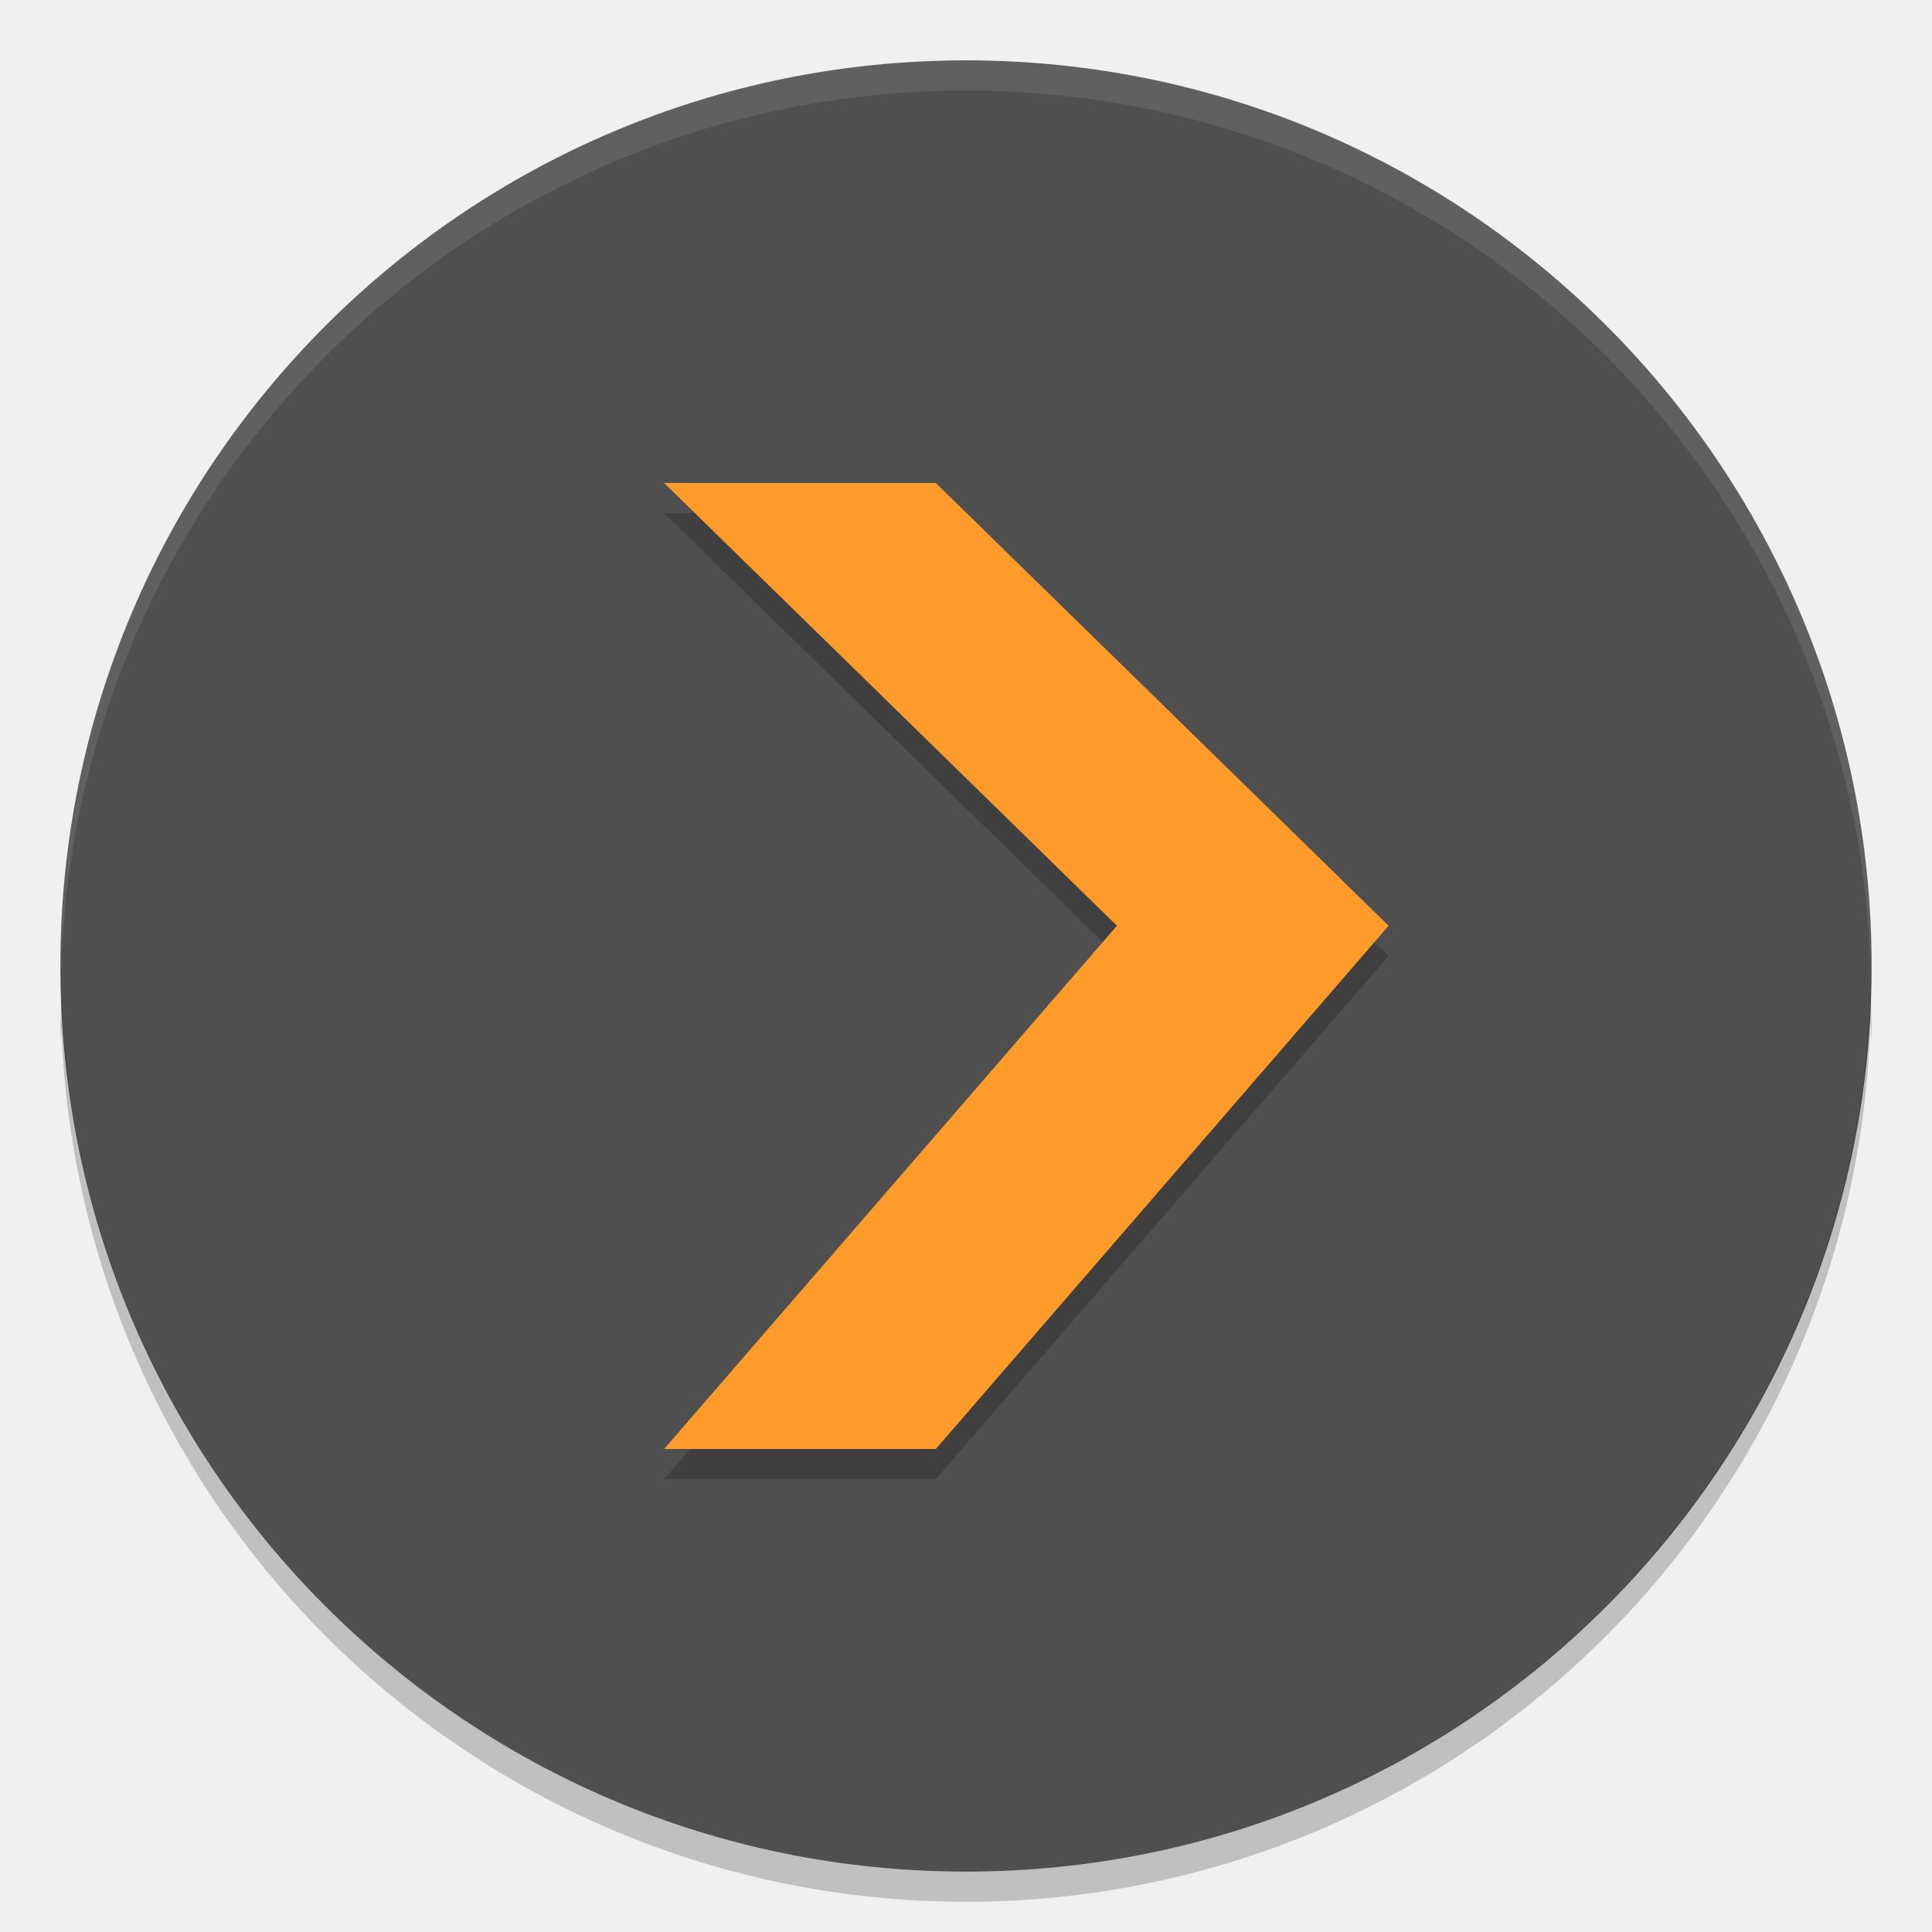
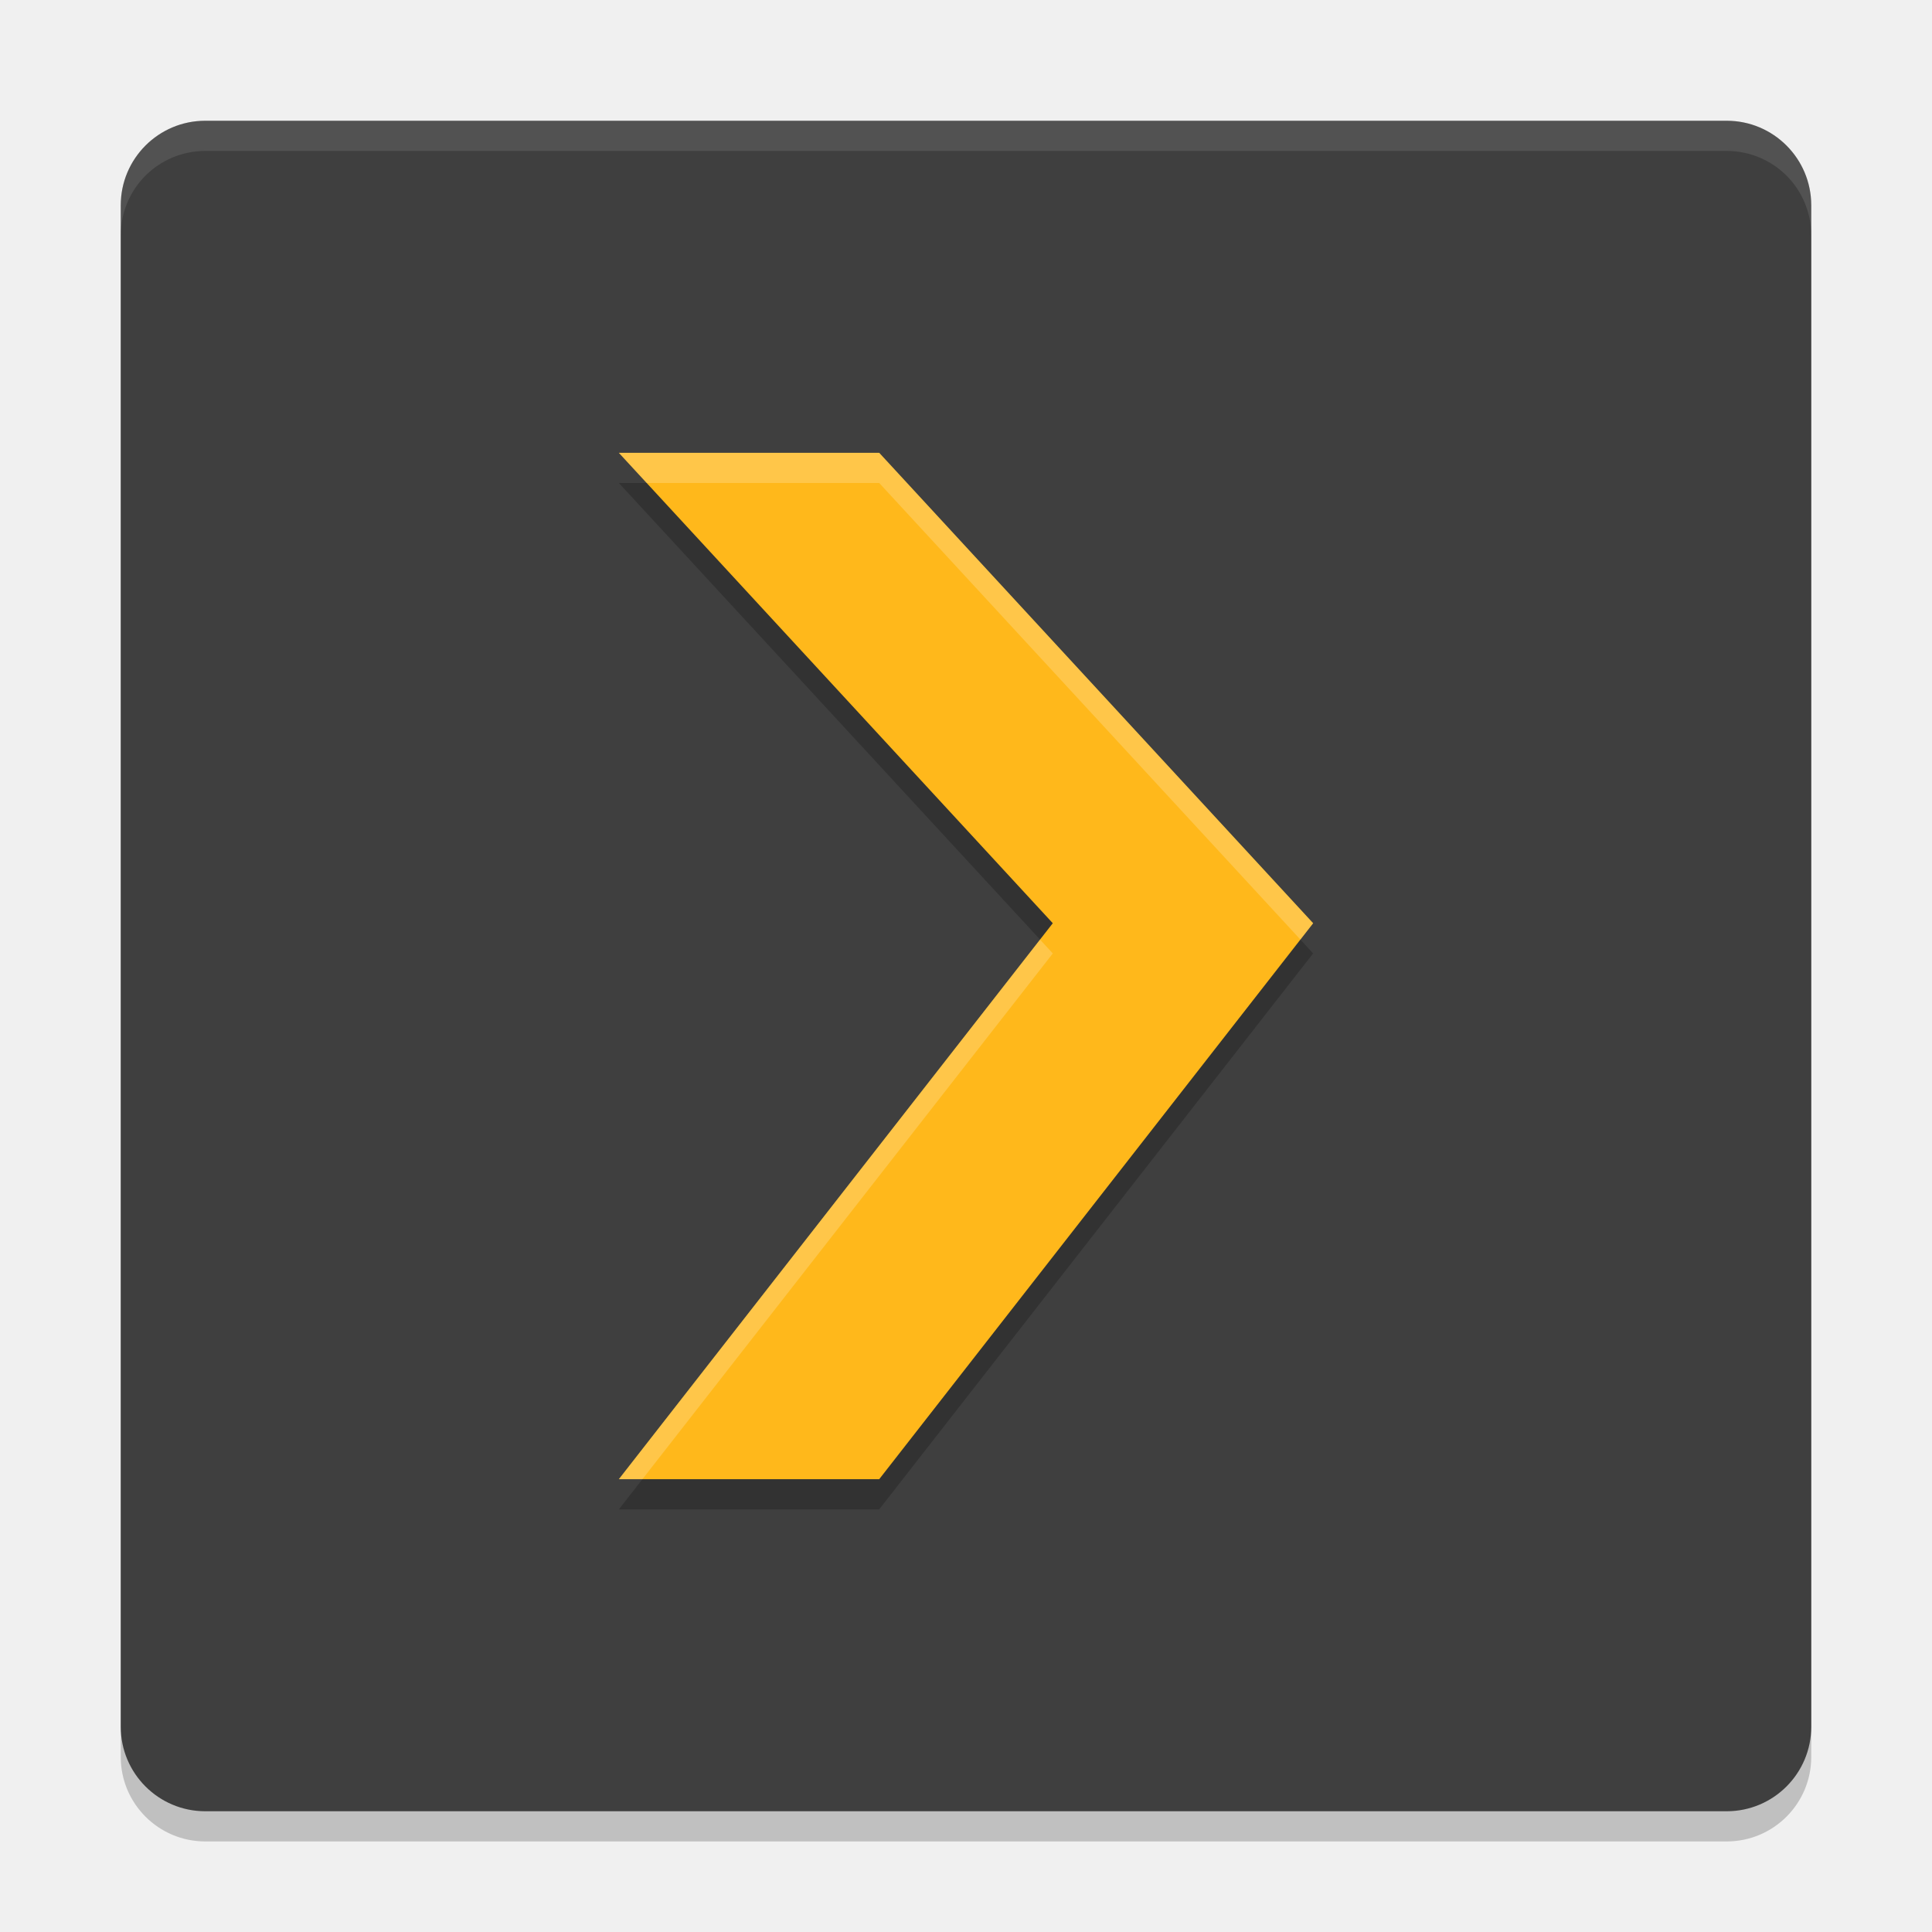
<svg xmlns="http://www.w3.org/2000/svg" width="64" height="64" version="1">
-   <path style="fill:#4f4f4f" d="M 62,32 A 30,30 0 0 1 32,62 30,30 0 0 1 2,32 30,30 0 0 1 32,2 30,30 0 0 1 62,32 Z" />
-   <path style="opacity:0.1;fill:#ffffff" d="M 32 2 A 30 30 0 0 0 2 32 A 30 30 0 0 0 2.018 32.512 A 30 30 0 0 1 32 3 A 30 30 0 0 1 61.977 32.516 A 30 30 0 0 0 62 32 A 30 30 0 0 0 32 2 z" />
-   <path style="opacity:0.2" d="M 61.961 32.828 A 30 30 0 0 1 32 62 A 30 30 0 0 1 2.039 33.172 A 30 30 0 0 0 2 34 A 30 30 0 0 0 2.023 34.484 A 30 30 0 0 1 2.039 34.172 A 30 30 0 0 0 32 63 A 30 30 0 0 0 61.961 33.828 A 30 30 0 0 1 61.982 34.488 A 30 30 0 0 0 62 34 A 30 30 0 0 0 61.961 32.828 z" />
-   <path style="opacity:0.2" d="M 22,17 31,17 46,31.666 31,49 22,49 37,31.666 M 22,17" />
-   <path style="fill:#ff9b2a" d="M 22,16 31,16 46,30.666 31,48 22,48 37,30.666 M 22,16" />
+   <rect style="opacity:0.2" width="56" height="56" x="4" y="5" rx="2.8" ry="2.8" />
+   <rect style="fill:#3f3f3f" width="56" height="56" x="4" y="4" rx="2.8" ry="2.8" />
+   <path style="opacity:0.2" d="m 20.5,16 h 8.625 L 43.5,31.583 29.125,50 H 20.5 L 34.875,31.583 M 20.5,16" />
+   <path style="fill:#ffb81b" d="m 20.5,15 h 8.625 L 43.5,30.583 29.125,49 H 20.5 L 34.875,30.583 M 20.5,15" />
+   <path style="fill:#ffffff;opacity:0.1" d="M 6.801 4 C 5.25 4 4 5.25 4 6.801 L 4 7.801 C 4 6.25 5.25 5 6.801 5 L 57.199 5 C 58.75 5 60 6.25 60 7.801 L 60 6.801 C 60 5.25 58.75 4 57.199 4 L 6.801 4 z" />
+   <path style="fill:#ffffff;opacity:0.2" d="M 20.5 15 L 21.422 16 L 29.125 16 L 43.078 31.125 L 43.5 30.584 L 29.125 15 L 20.5 15 z M 34.453 31.125 L 20.5 49 L 21.281 49 L 34.875 31.584 L 34.453 31.125 z" />
</svg>
